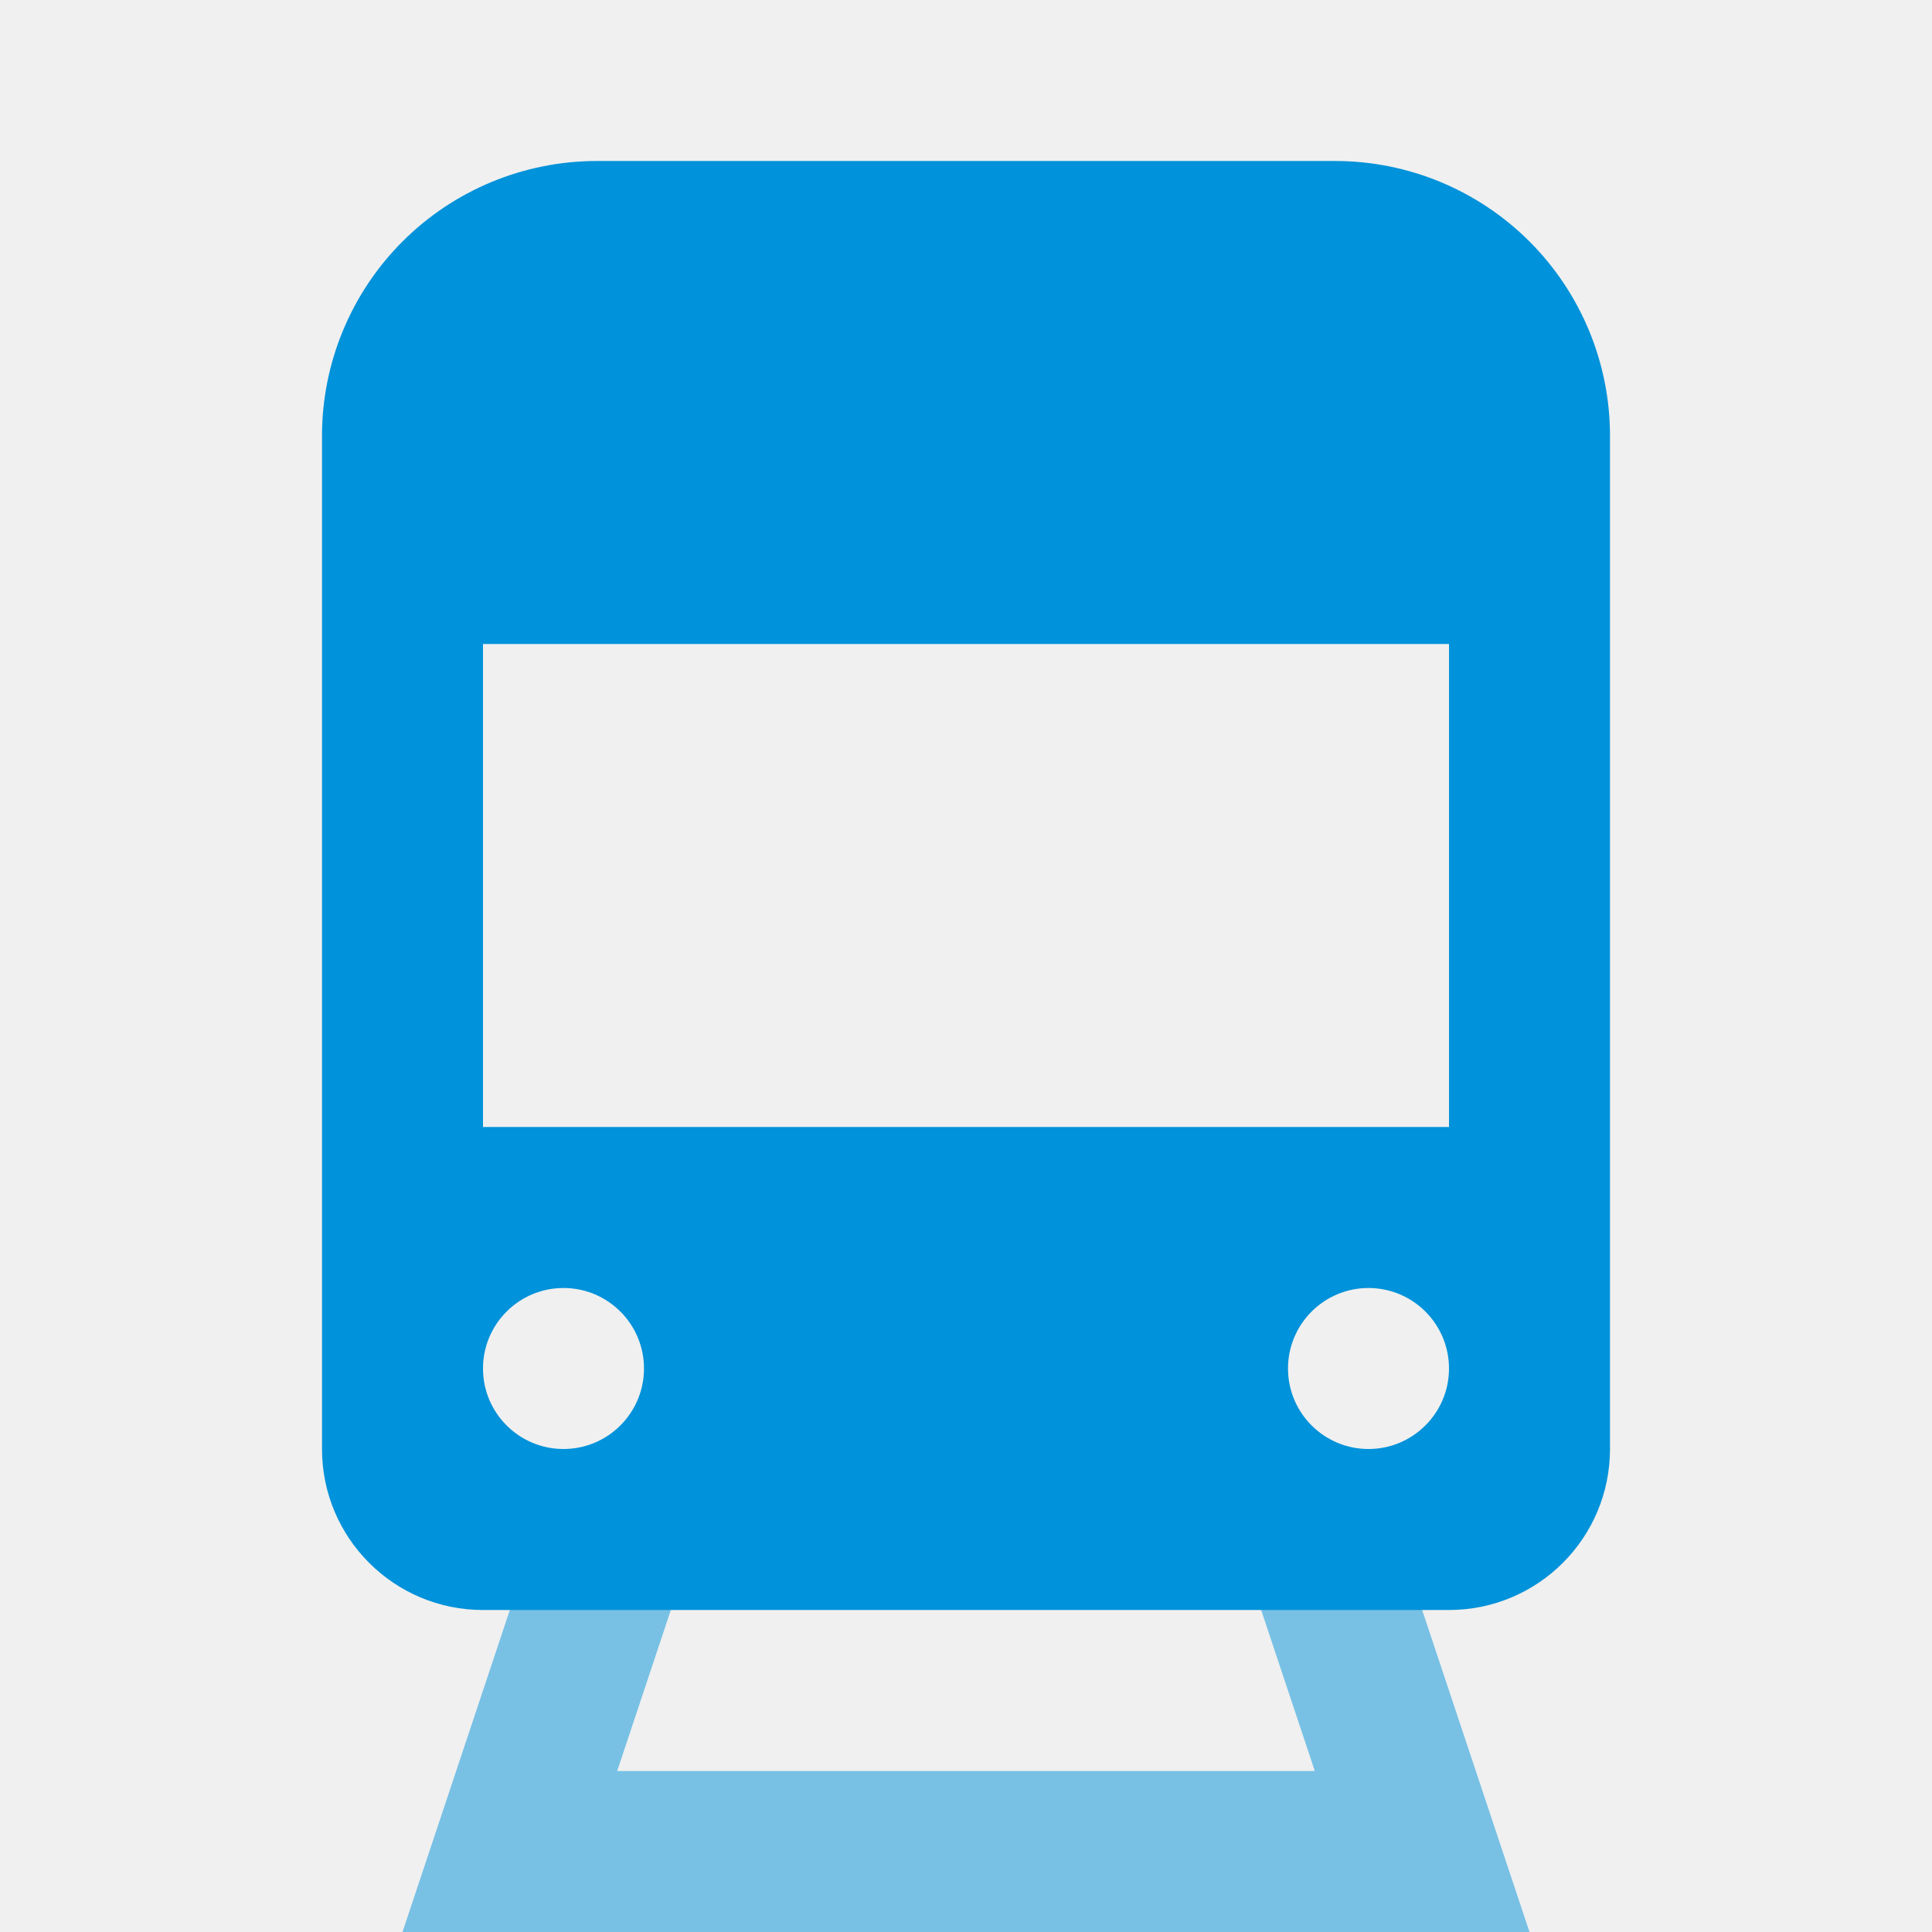
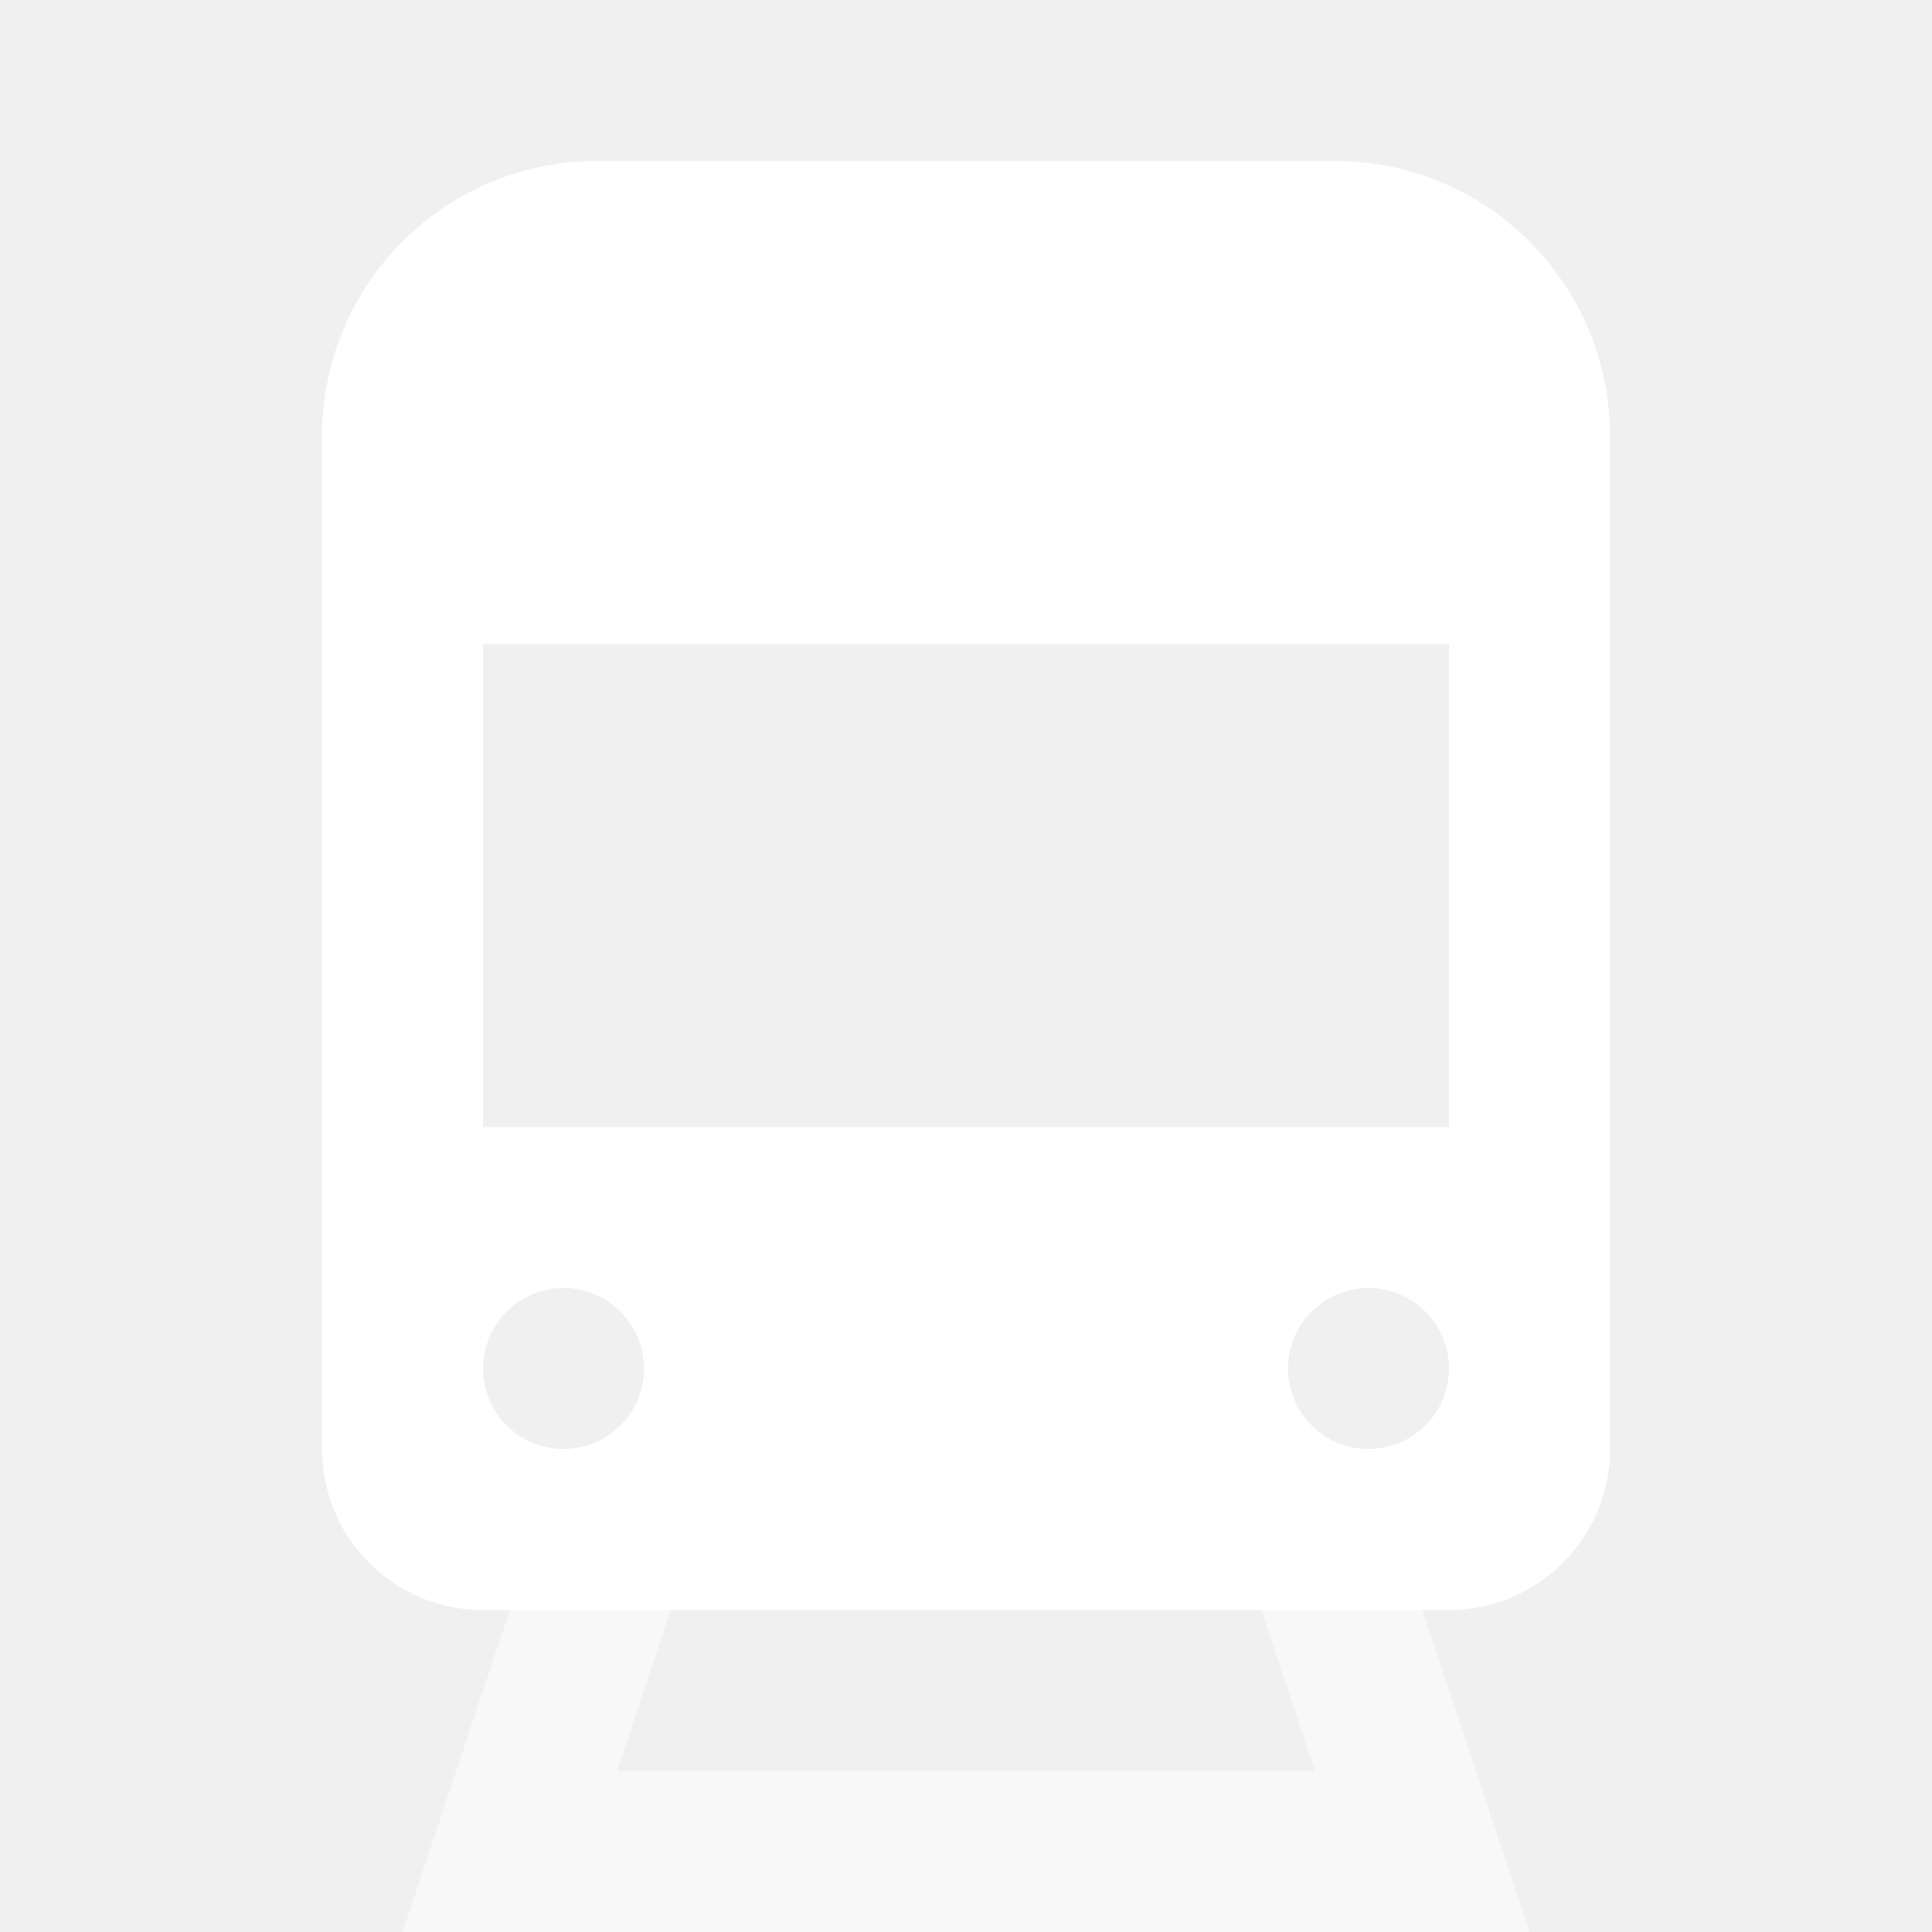
<svg xmlns="http://www.w3.org/2000/svg" width="24" height="24" viewBox="0 0 24 24" fill="none">
-   <path fill-rule="evenodd" clip-rule="evenodd" d="M7.414 2C6.509 2 5.64 2.36 5 3C4.36 3.64 4 4.509 4 5.414V18C4 19.105 4.895 20 6 20H18C19.105 20 20 19.105 20 18V5.414C20 4.509 19.64 3.64 19 3C18.36 2.36 17.491 2 16.586 2H7.414ZM18 8H6V14H18V8ZM7 18C7.552 18 8 17.552 8 17C8 16.448 7.552 16 7 16C6.448 16 6 16.448 6 17C6 17.552 6.448 18 7 18ZM18 17C18 17.552 17.552 18 17 18C16.448 18 16 17.552 16 17C16 16.448 16.448 16 17 16C17.552 16 18 16.448 18 17Z" fill="#0092DA" />
-   <path opacity="0.5" d="M7 18H9L7.667 22H16.333L15 18H17L19 24H5L7 18Z" fill="#0092DA" />
+   <path fill-rule="evenodd" clip-rule="evenodd" d="M7.414 2C6.509 2 5.64 2.36 5 3C4.36 3.64 4 4.509 4 5.414V6V18C4 19.105 4.895 20 6 20H18C19.105 20 20 19.105 20 18V6V5.414C20 4.509 19.64 3.64 19 3C18.36 2.36 17.491 2 16.586 2H7.414ZM18 8H6V14H18V8ZM7 18C7.552 18 8 17.552 8 17C8 16.448 7.552 16 7 16C6.448 16 6 16.448 6 17C6 17.552 6.448 18 7 18ZM18 17C18 17.552 17.552 18 17 18C16.448 18 16 17.552 16 17C16 16.448 16.448 16 17 16C17.552 16 18 16.448 18 17Z" fill="white" />
+   <path opacity="0.5" fill-rule="evenodd" clip-rule="evenodd" d="M7 18H9L7.667 22H16.333L15 18H17L19 24H18H17H7H6H5L7 18Z" fill="white" />
</svg>
